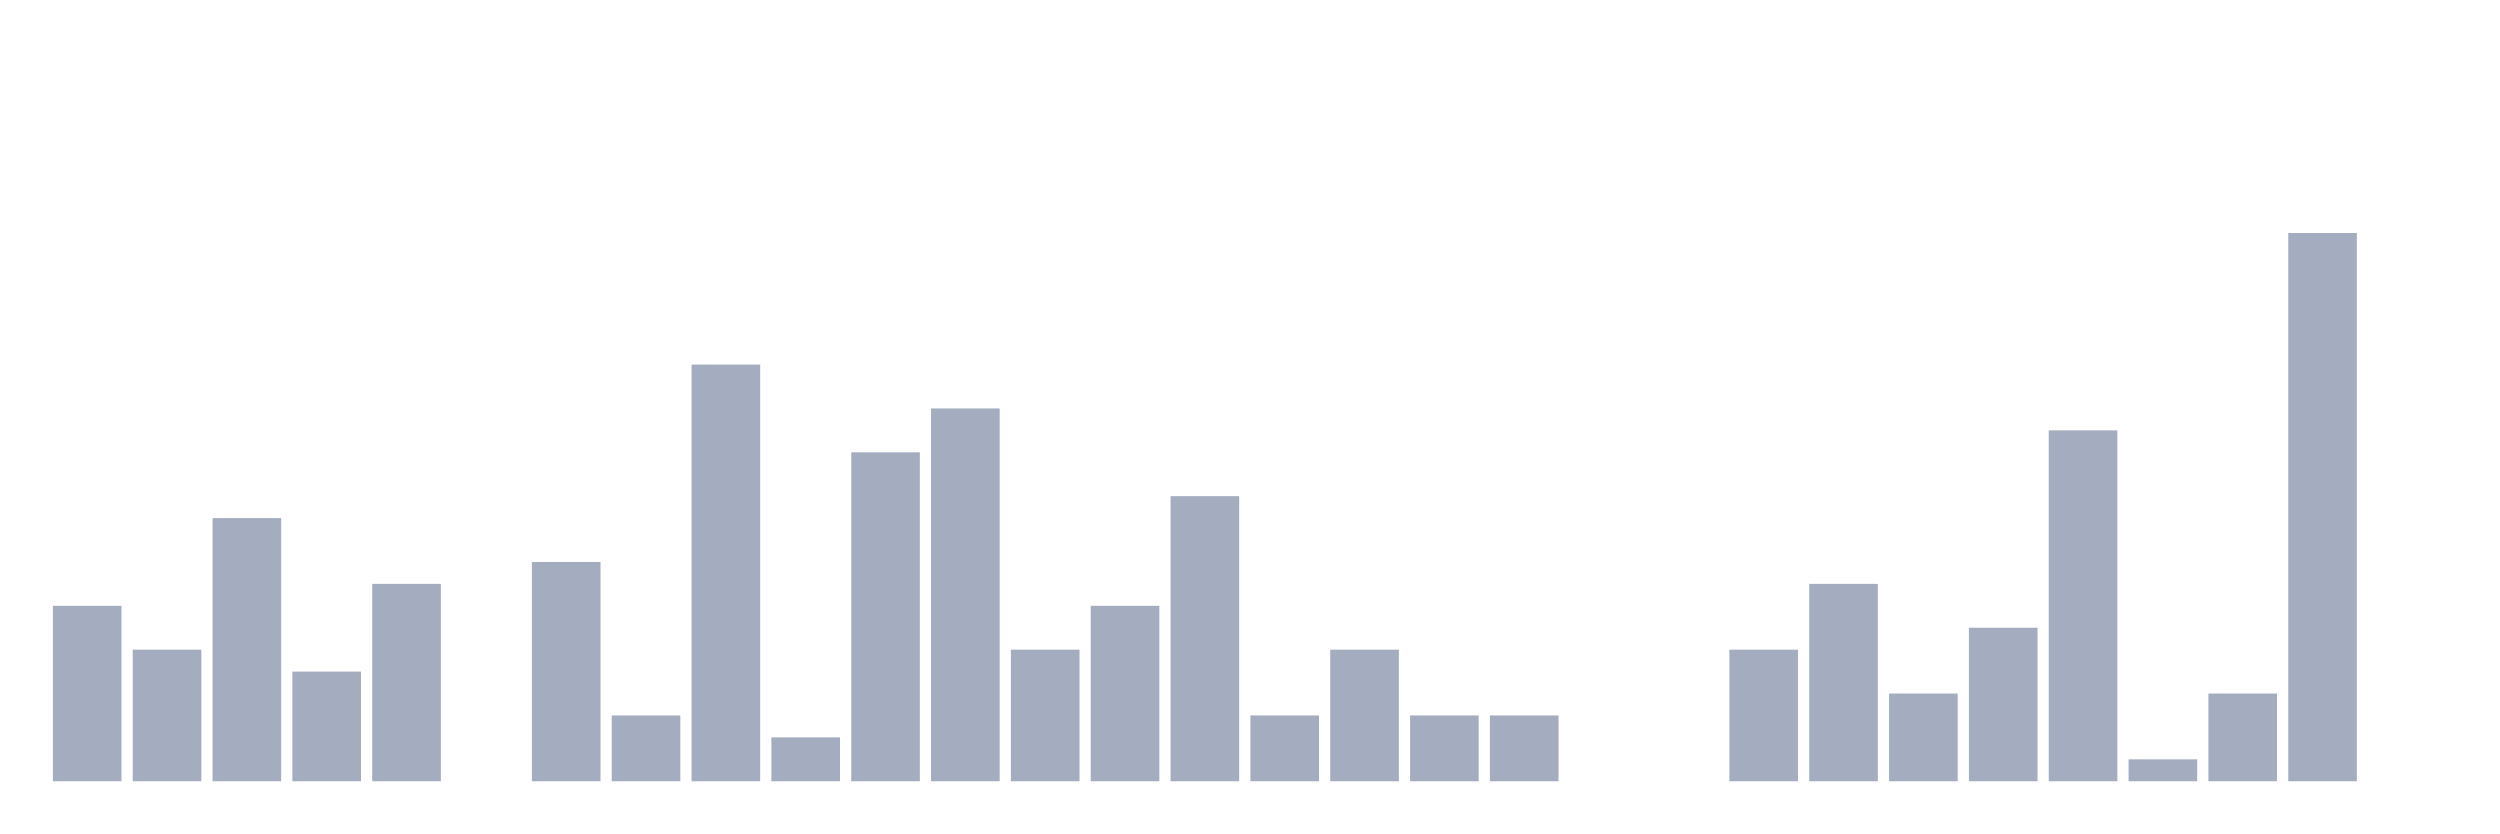
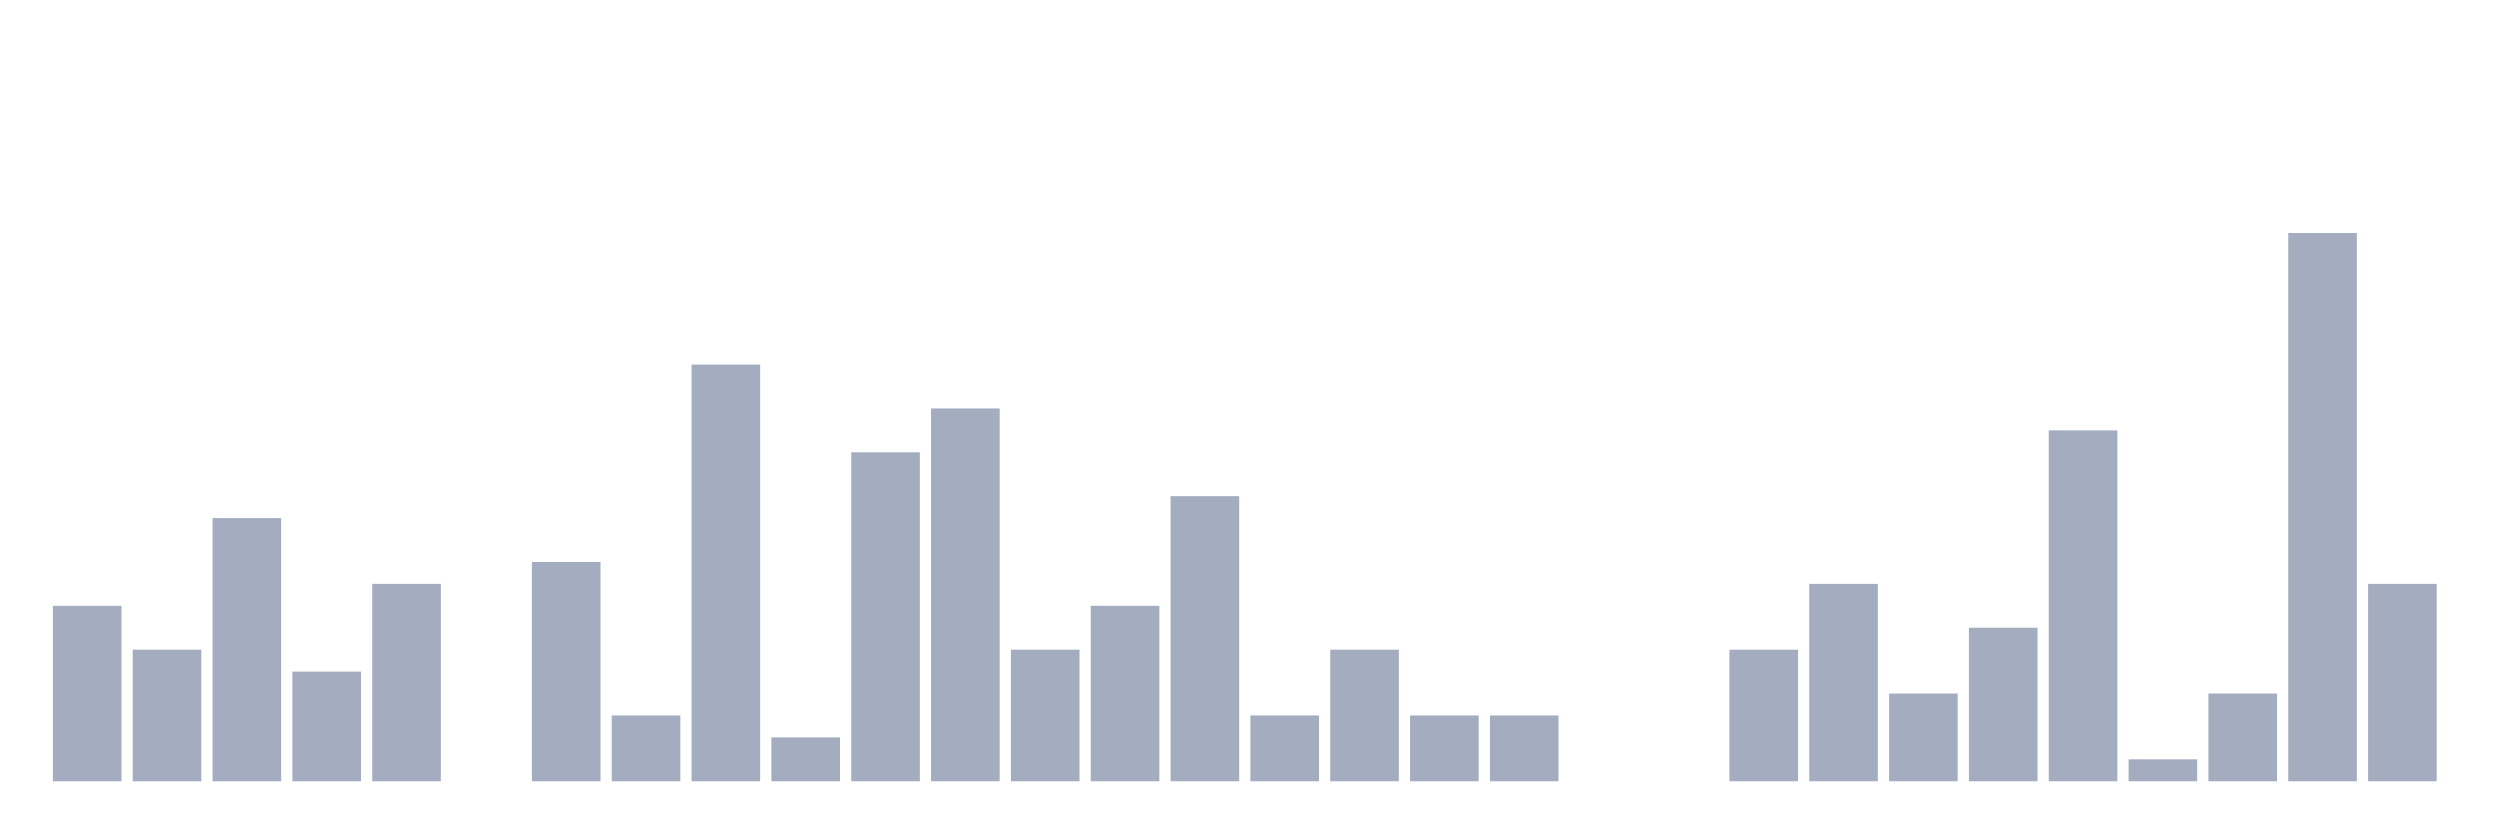
<svg xmlns="http://www.w3.org/2000/svg" viewBox="0 0 480 160">
  <g transform="translate(10,10)">
    <rect class="bar" x="0.153" width="13.175" y="106.316" height="33.684" fill="rgb(164,173,192)" />
    <rect class="bar" x="15.482" width="13.175" y="114.737" height="25.263" fill="rgb(164,173,192)" />
    <rect class="bar" x="30.81" width="13.175" y="89.474" height="50.526" fill="rgb(164,173,192)" />
    <rect class="bar" x="46.138" width="13.175" y="118.947" height="21.053" fill="rgb(164,173,192)" />
    <rect class="bar" x="61.466" width="13.175" y="102.105" height="37.895" fill="rgb(164,173,192)" />
    <rect class="bar" x="76.794" width="13.175" y="140" height="0" fill="rgb(164,173,192)" />
    <rect class="bar" x="92.123" width="13.175" y="97.895" height="42.105" fill="rgb(164,173,192)" />
    <rect class="bar" x="107.451" width="13.175" y="127.368" height="12.632" fill="rgb(164,173,192)" />
    <rect class="bar" x="122.779" width="13.175" y="60" height="80" fill="rgb(164,173,192)" />
    <rect class="bar" x="138.107" width="13.175" y="131.579" height="8.421" fill="rgb(164,173,192)" />
    <rect class="bar" x="153.436" width="13.175" y="76.842" height="63.158" fill="rgb(164,173,192)" />
    <rect class="bar" x="168.764" width="13.175" y="68.421" height="71.579" fill="rgb(164,173,192)" />
    <rect class="bar" x="184.092" width="13.175" y="114.737" height="25.263" fill="rgb(164,173,192)" />
    <rect class="bar" x="199.42" width="13.175" y="106.316" height="33.684" fill="rgb(164,173,192)" />
    <rect class="bar" x="214.748" width="13.175" y="85.263" height="54.737" fill="rgb(164,173,192)" />
    <rect class="bar" x="230.077" width="13.175" y="127.368" height="12.632" fill="rgb(164,173,192)" />
    <rect class="bar" x="245.405" width="13.175" y="114.737" height="25.263" fill="rgb(164,173,192)" />
    <rect class="bar" x="260.733" width="13.175" y="127.368" height="12.632" fill="rgb(164,173,192)" />
    <rect class="bar" x="276.061" width="13.175" y="127.368" height="12.632" fill="rgb(164,173,192)" />
    <rect class="bar" x="291.39" width="13.175" y="140" height="0" fill="rgb(164,173,192)" />
    <rect class="bar" x="306.718" width="13.175" y="140" height="0" fill="rgb(164,173,192)" />
    <rect class="bar" x="322.046" width="13.175" y="114.737" height="25.263" fill="rgb(164,173,192)" />
    <rect class="bar" x="337.374" width="13.175" y="102.105" height="37.895" fill="rgb(164,173,192)" />
    <rect class="bar" x="352.702" width="13.175" y="123.158" height="16.842" fill="rgb(164,173,192)" />
    <rect class="bar" x="368.031" width="13.175" y="110.526" height="29.474" fill="rgb(164,173,192)" />
    <rect class="bar" x="383.359" width="13.175" y="72.632" height="67.368" fill="rgb(164,173,192)" />
    <rect class="bar" x="398.687" width="13.175" y="135.789" height="4.211" fill="rgb(164,173,192)" />
    <rect class="bar" x="414.015" width="13.175" y="123.158" height="16.842" fill="rgb(164,173,192)" />
    <rect class="bar" x="429.344" width="13.175" y="34.737" height="105.263" fill="rgb(164,173,192)" />
-     <rect class="bar" x="444.672" width="13.175" y="140" height="0" fill="rgb(164,173,192)" />
+     <rect class="bar" x="444.672" width="13.175" y="102.105" height="37.895" fill="rgb(164,173,192)" />
  </g>
</svg>
